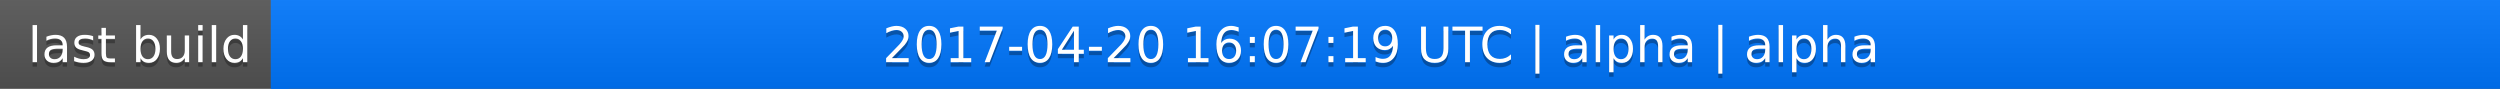
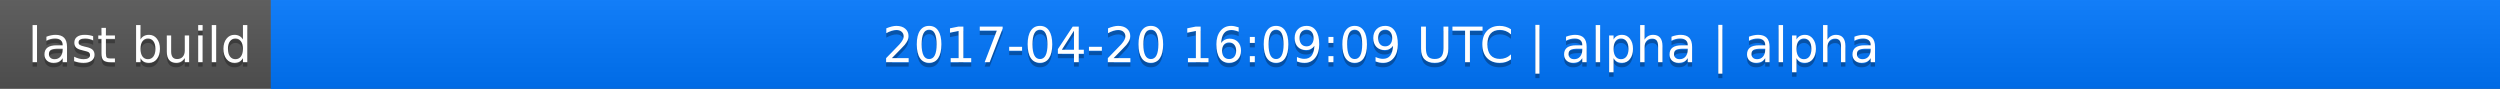
<svg xmlns="http://www.w3.org/2000/svg" width="563" height="20">
  <linearGradient id="a" x2="0" y2="100%">
    <stop offset="0" stop-color="#bbb" stop-opacity=".1" />
    <stop offset="1" stop-opacity=".1" />
  </linearGradient>
  <rect rx="0" width="563" height="20" fill="#555" />
  <rect rx="0" x="61" width="502" height="20" fill="#07f" />
  <path fill="#07f" d="M61 0h4v20h-4z" />
  <rect rx="0" width="563" height="20" fill="url(#a)" />
  <g fill="#fff" text-anchor="middle" font-family="DejaVu Sans,Verdana,Geneva,sans-serif" font-size="11">
    <text x="31.5" y="15" fill="#010101" fill-opacity=".3">last build</text>
    <text x="31.5" y="14">last build</text>
-     <text x="311" y="15" fill="#010101" fill-opacity=".3">2017-04-20 16:07:19 UTC | alpha | alpha</text>
-     <text x="311" y="14">2017-04-20 16:07:19 UTC | alpha | alpha</text>
+     <text x="311" y="15" fill="#010101" fill-opacity=".3">2017-04-20 16:09:09 UTC | alpha | alpha</text>
+     <text x="311" y="14">2017-04-20 16:09:09 UTC | alpha | alpha</text>
  </g>
</svg>
